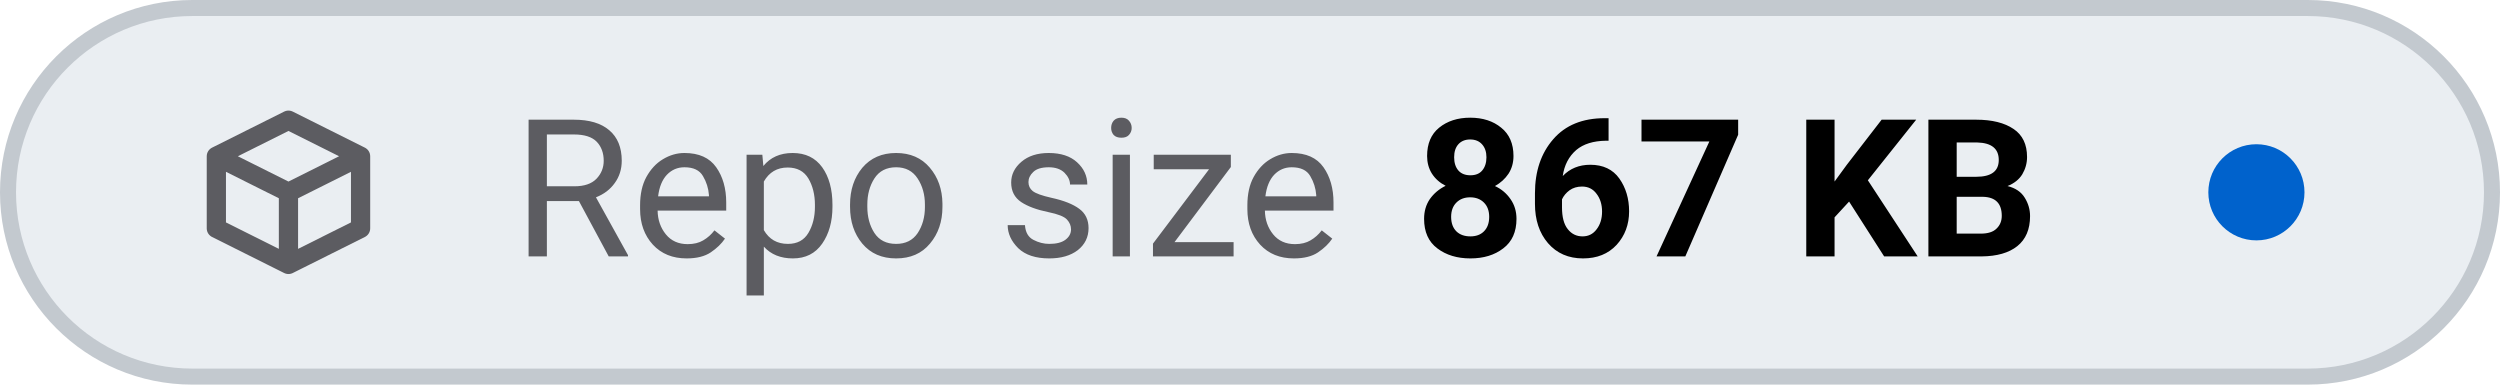
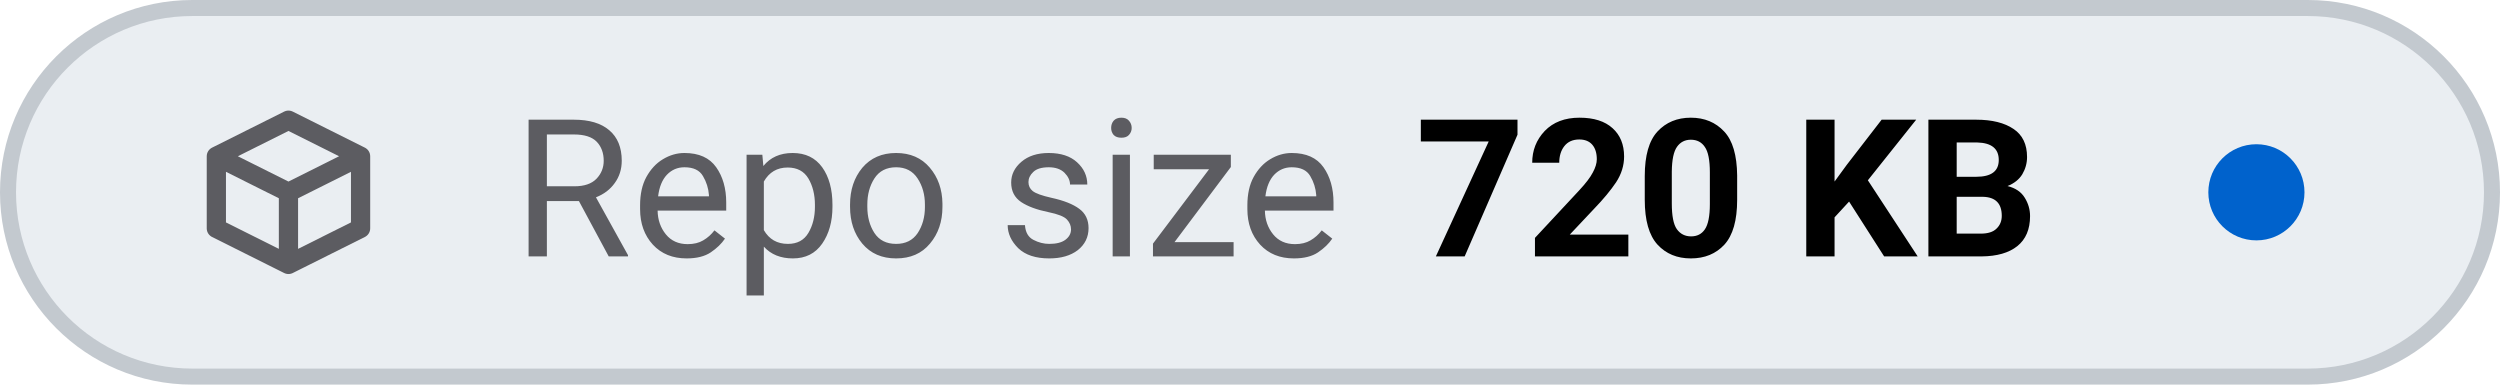
- <svg xmlns="http://www.w3.org/2000/svg" viewBox="0 0 156 24" width="156" height="24" role="img" aria-label="Repo size: 867 KB">
+ <svg xmlns="http://www.w3.org/2000/svg" viewBox="0 0 156 24" width="156" height="24" role="img" aria-label="Repo size: 720 KB">
  <style>
    .tile { fill: #eaeef2; stroke: #c3c9cf; }
    .icon { stroke: #5c5c61; }
    .label { fill: #5c5c61; }
    .value { fill: #000000; font-variant-numeric: tabular-nums; }
    .dot-now { fill: #0062cc; }
    .dot-ok { fill: #1b7a34; }
    .dot-fail { fill: #c4161c; }
    .dot-none { stroke: #5c5c61; }
    @media (prefers-color-scheme: dark) {
      .tile { fill: #151b23; stroke: #353a3f; }
      .icon { stroke: #8b949e; }
      .label { fill: #8b949e; }
      .value { fill: #dfe2e6; }
      .dot-now { fill: #398cfe; }
      .dot-ok { fill: #3fbc51; }
      .dot-fail { fill: #df3733; }
      .dot-none { stroke: #8b949e; }
    }
  </style>
  <rect class="tile" x="0.5" y="0.5" width="155" height="23" rx="11.5" stroke-width="1" />
  <g class="icon" transform="translate(12 6.0) scale(0.75)" fill="none" stroke-width="1.6" stroke-linecap="round" stroke-linejoin="round">
    <path d="M2 5 L8 2 L14 5 V11 L8 14 L2 11 Z M2 5 L8 8 L14 5 M8 8 V14" />
  </g>
  <text class="label" x="32" y="16" font-family="-apple-system, BlinkMacSystemFont, 'SF Pro Text', system-ui, 'Segoe UI', Roboto, sans-serif" font-size="12" font-weight="400" textLength="52.3" lengthAdjust="spacing">Repo size</text>
-   <text class="value" x="88.3" y="16" font-family="-apple-system, BlinkMacSystemFont, 'SF Pro Text', system-ui, 'Segoe UI', Roboto, sans-serif" font-size="12" font-weight="600" textLength="41.5" lengthAdjust="spacing">867 KB</text>
+   <text class="value" x="88.3" y="16" font-family="-apple-system, BlinkMacSystemFont, 'SF Pro Text', system-ui, 'Segoe UI', Roboto, sans-serif" font-size="12" font-weight="600" textLength="41.5" lengthAdjust="spacing">720 KB</text>
  <circle class="dot-now" cx="140.8" cy="12.0" r="3.0" />
</svg>
